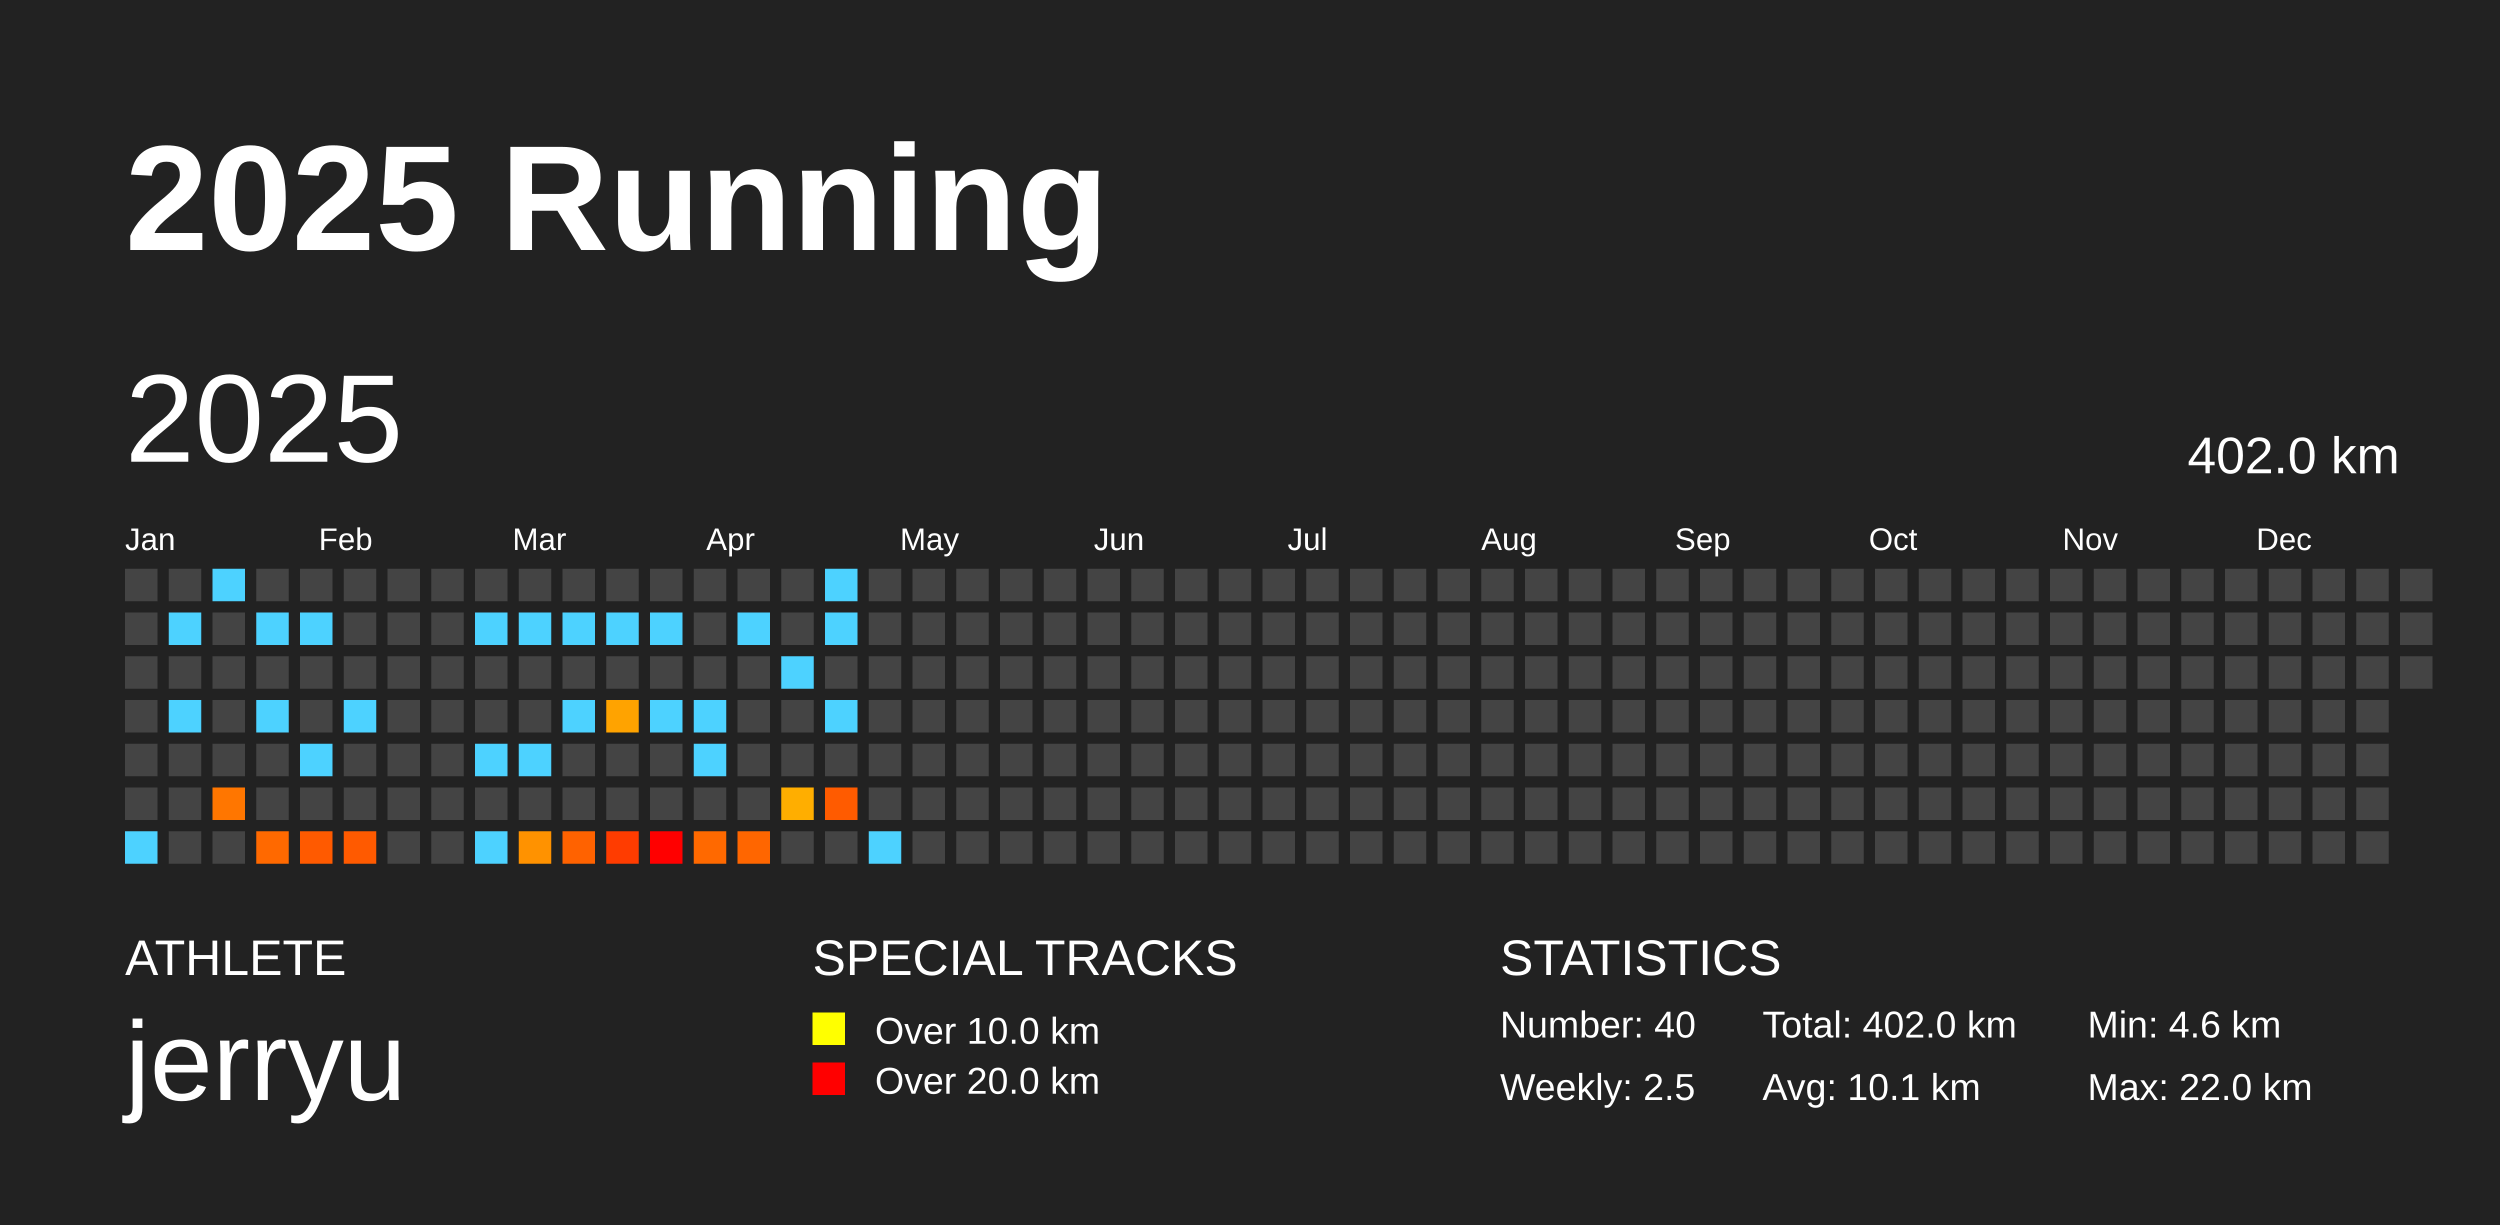
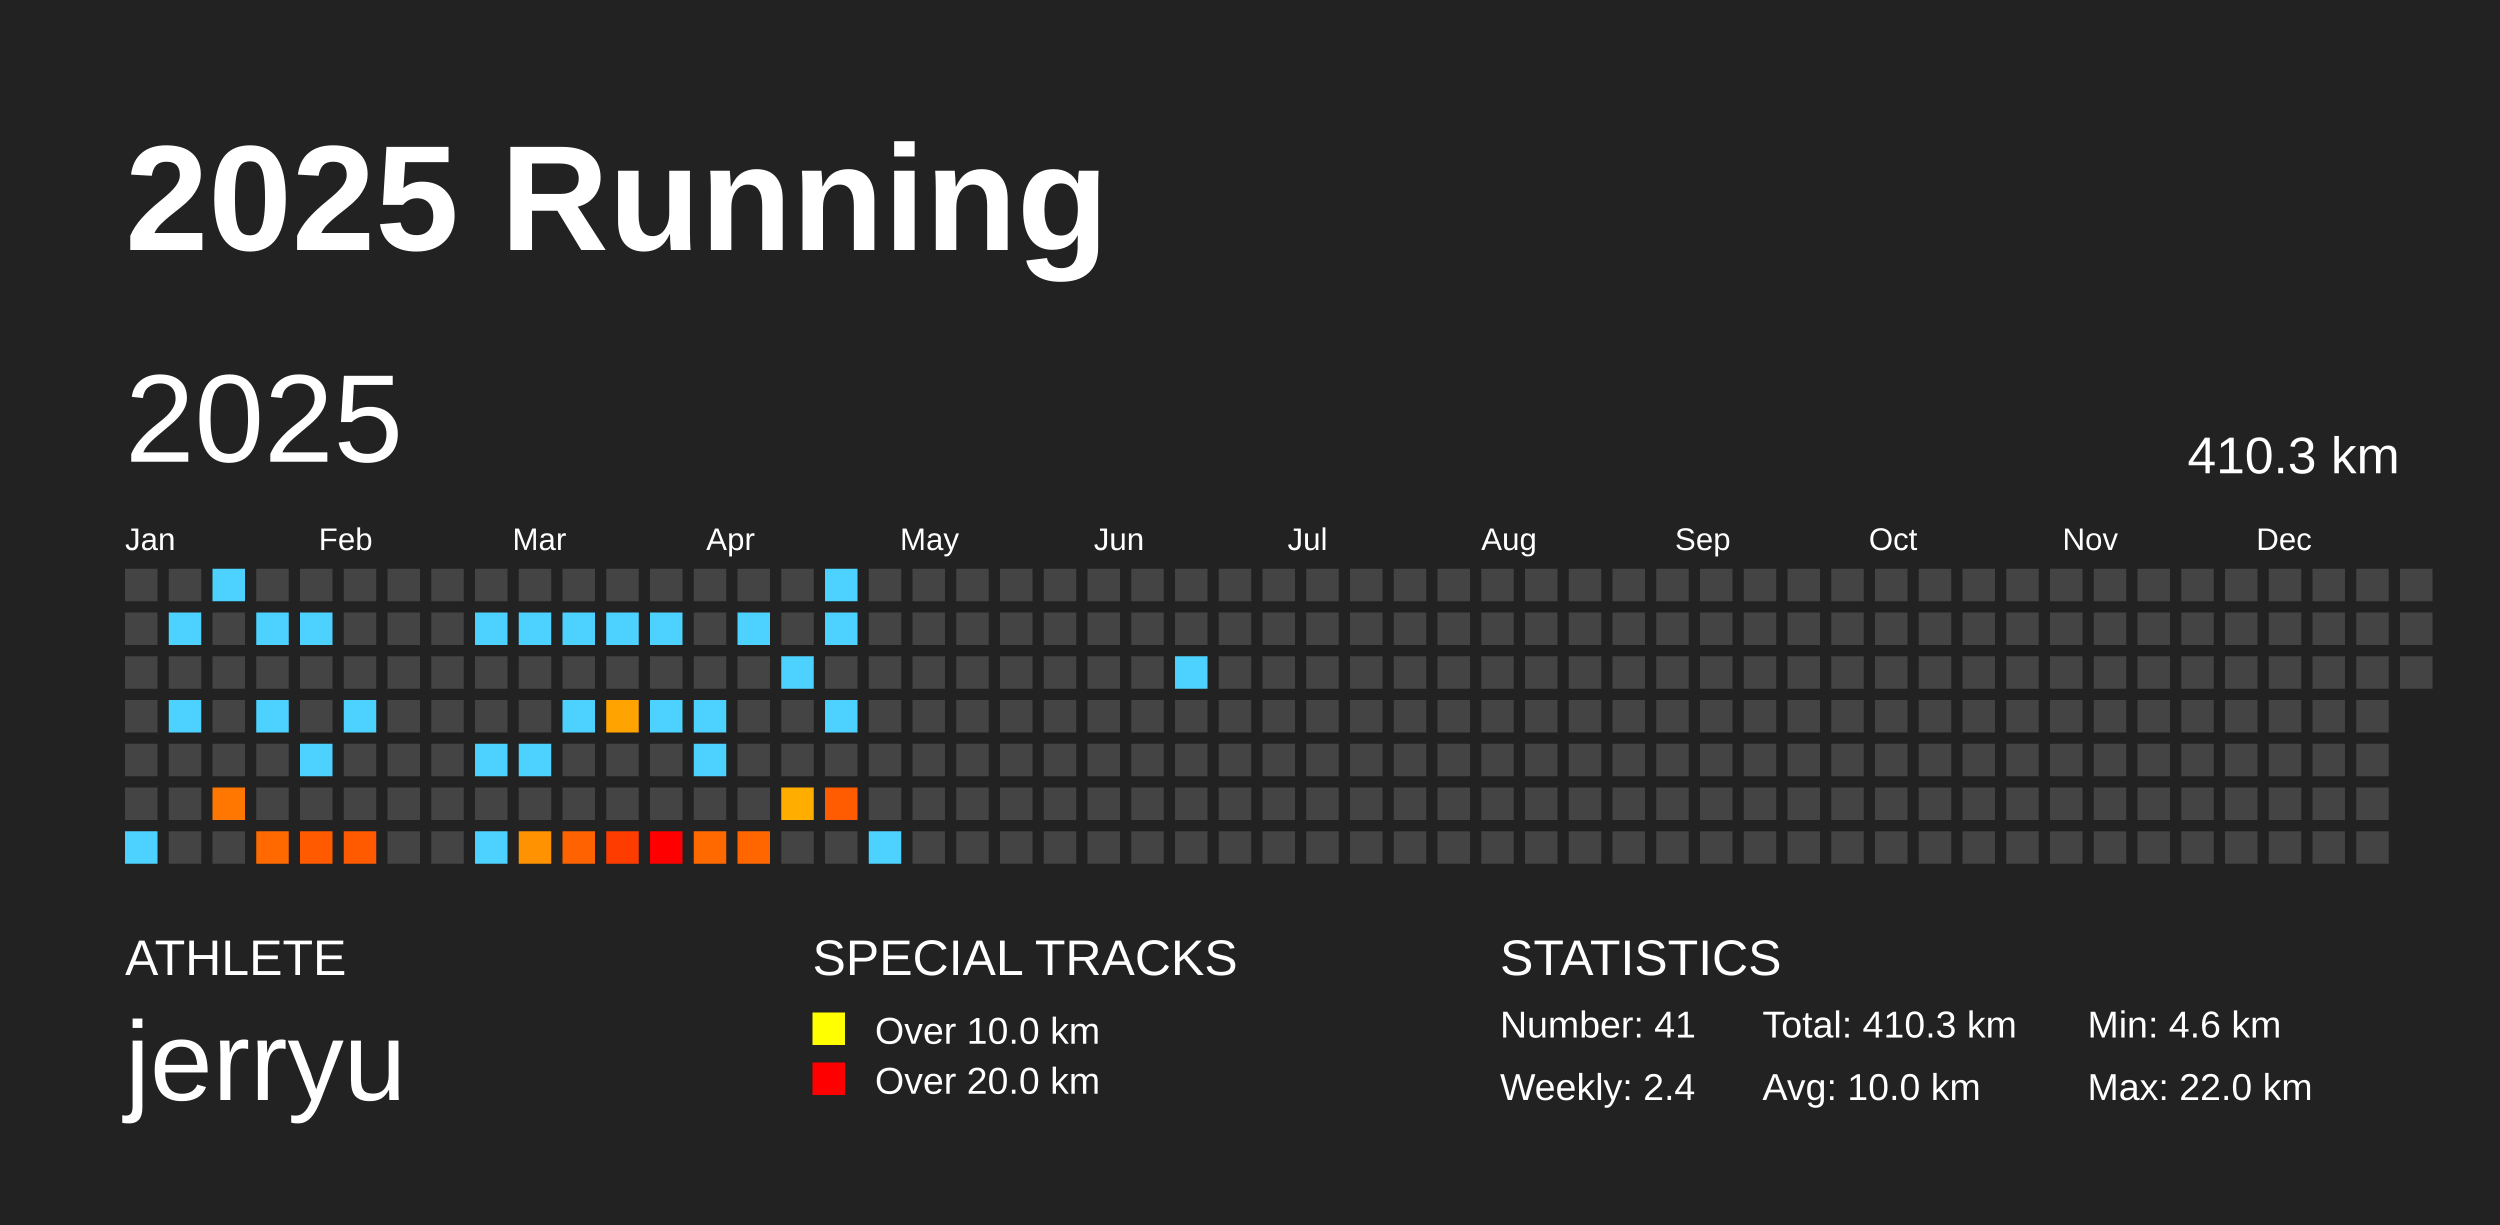
<svg xmlns="http://www.w3.org/2000/svg" baseProfile="full" height="98mm" version="1.1" viewBox="0,0,200,98" width="200mm">
  <defs />
  <rect fill="#222222" height="98" width="200" x="0" y="0" />
  <text fill="#FFFFFF" style="font-size:12px; font-family:Arial; font-weight:bold;" x="10" y="20">2025 Running</text>
  <text fill="#FFFFFF" style="font-size:4px; font-family:Arial" x="10" y="78">ATHLETE</text>
  <text fill="#FFFFFF" style="font-size:9px; font-family:Arial" x="10" y="88">jerryu</text>
  <text fill="#FFFFFF" style="font-size:4px; font-family:Arial" x="65" y="78">SPECIAL TRACKS</text>
  <rect fill="yellow" height="2.6" width="2.6" x="65" y="81" />
  <text fill="#FFFFFF" style="font-size:3px; font-family:Arial" x="70" y="83.5">Over 10.0 km</text>
  <rect fill="red" height="2.6" width="2.6" x="65" y="85" />
  <text fill="#FFFFFF" style="font-size:3px; font-family:Arial" x="70" y="87.5">Over 20.0 km</text>
  <text fill="#FFFFFF" style="font-size:4px; font-family:Arial" x="120" y="78">STATISTICS</text>
-   <text fill="#FFFFFF" style="font-size:3px; font-family:Arial" x="120" y="83">Number: 40</text>
-   <text fill="#FFFFFF" style="font-size:3px; font-family:Arial" x="120" y="88">Weekly: 2.5</text>
-   <text fill="#FFFFFF" style="font-size:3px; font-family:Arial" x="141" y="83">Total: 402.0 km</text>
-   <text fill="#FFFFFF" style="font-size:3px; font-family:Arial" x="141" y="88">Avg: 10.1 km</text>
+   <text fill="#FFFFFF" style="font-size:3px; font-family:Arial" x="120" y="83">Number: 41</text>
+   <text fill="#FFFFFF" style="font-size:3px; font-family:Arial" x="120" y="88">Weekly: 2.4</text>
+   <text fill="#FFFFFF" style="font-size:3px; font-family:Arial" x="141" y="83">Total: 410.3 km</text>
+   <text fill="#FFFFFF" style="font-size:3px; font-family:Arial" x="141" y="88">Avg: 10.0 km</text>
  <text fill="#FFFFFF" style="font-size:3px; font-family:Arial" x="167" y="83">Min: 4.6 km</text>
  <text fill="#FFFFFF" style="font-size:3px; font-family:Arial" x="167" y="88">Max: 22.0 km</text>
  <text dominant-baseline="hanging" fill="#FFFFFF" style="font-size:10.0px; font-family:Arial;" x="10" y="30">2025</text>
-   <text dominant-baseline="hanging" fill="#FFFFFF" style="font-size:4.125px; font-family:Arial;" x="175" y="35">402.0 km</text>
+   <text dominant-baseline="hanging" fill="#FFFFFF" style="font-size:4.125px; font-family:Arial;" x="175" y="35">410.3 km</text>
  <text fill="#FFFFFF" style="font-size:2.5px; font-family:Arial" x="10.0" y="44">Jan</text>
  <text fill="#FFFFFF" style="font-size:2.5px; font-family:Arial" x="25.5" y="44">Feb</text>
  <text fill="#FFFFFF" style="font-size:2.5px; font-family:Arial" x="41.0" y="44">Mar</text>
  <text fill="#FFFFFF" style="font-size:2.5px; font-family:Arial" x="56.5" y="44">Apr</text>
  <text fill="#FFFFFF" style="font-size:2.5px; font-family:Arial" x="72.0" y="44">May</text>
  <text fill="#FFFFFF" style="font-size:2.5px; font-family:Arial" x="87.5" y="44">Jun</text>
  <text fill="#FFFFFF" style="font-size:2.5px; font-family:Arial" x="103.0" y="44">Jul</text>
  <text fill="#FFFFFF" style="font-size:2.5px; font-family:Arial" x="118.5" y="44">Aug</text>
  <text fill="#FFFFFF" style="font-size:2.5px; font-family:Arial" x="134.0" y="44">Sep</text>
  <text fill="#FFFFFF" style="font-size:2.5px; font-family:Arial" x="149.5" y="44">Oct</text>
  <text fill="#FFFFFF" style="font-size:2.5px; font-family:Arial" x="165.0" y="44">Nov</text>
  <text fill="#FFFFFF" style="font-size:2.5px; font-family:Arial" x="180.5" y="44">Dec</text>
  <rect fill="#444444" height="2.6" width="2.6" x="10.0" y="45.5" />
  <rect fill="#444444" height="2.6" width="2.6" x="10.0" y="49.0" />
  <rect fill="#444444" height="2.6" width="2.6" x="10.0" y="52.5" />
  <rect fill="#444444" height="2.6" width="2.6" x="10.0" y="56.0" />
  <rect fill="#444444" height="2.6" width="2.6" x="10.0" y="59.5" />
  <rect fill="#444444" height="2.6" width="2.6" x="10.0" y="63.0" />
  <rect fill="#4dd2ff" height="2.6" width="2.6" x="10.0" y="66.5" />
  <rect fill="#444444" height="2.6" width="2.6" x="13.5" y="45.5" />
  <rect fill="#4dd2ff" height="2.6" width="2.6" x="13.5" y="49.0" />
  <rect fill="#444444" height="2.6" width="2.6" x="13.5" y="52.5" />
  <rect fill="#4dd2ff" height="2.6" width="2.6" x="13.5" y="56.0" />
  <rect fill="#444444" height="2.6" width="2.6" x="13.5" y="59.5" />
  <rect fill="#444444" height="2.6" width="2.6" x="13.5" y="63.0" />
  <rect fill="#444444" height="2.6" width="2.6" x="13.5" y="66.5" />
  <rect fill="#4dd2ff" height="2.6" width="2.6" x="17.0" y="45.5" />
  <rect fill="#444444" height="2.6" width="2.6" x="17.0" y="49.0" />
  <rect fill="#444444" height="2.6" width="2.6" x="17.0" y="52.5" />
  <rect fill="#444444" height="2.6" width="2.6" x="17.0" y="56.0" />
  <rect fill="#444444" height="2.6" width="2.6" x="17.0" y="59.5" />
  <rect fill="#ff7600" height="2.6" width="2.6" x="17.0" y="63.0" />
  <rect fill="#444444" height="2.6" width="2.6" x="17.0" y="66.5" />
  <rect fill="#444444" height="2.6" width="2.6" x="20.5" y="45.5" />
  <rect fill="#4dd2ff" height="2.6" width="2.6" x="20.5" y="49.0" />
  <rect fill="#444444" height="2.6" width="2.6" x="20.5" y="52.5" />
  <rect fill="#4dd2ff" height="2.6" width="2.6" x="20.5" y="56.0" />
  <rect fill="#444444" height="2.6" width="2.6" x="20.5" y="59.5" />
  <rect fill="#444444" height="2.6" width="2.6" x="20.5" y="63.0" />
  <rect fill="#ff6900" height="2.6" width="2.6" x="20.5" y="66.5" />
  <rect fill="#444444" height="2.6" width="2.6" x="24.0" y="45.5" />
  <rect fill="#4dd2ff" height="2.6" width="2.6" x="24.0" y="49.0" />
  <rect fill="#444444" height="2.6" width="2.6" x="24.0" y="52.5" />
  <rect fill="#444444" height="2.6" width="2.6" x="24.0" y="56.0" />
  <rect fill="#4dd2ff" height="2.6" width="2.6" x="24.0" y="59.5" />
  <rect fill="#444444" height="2.6" width="2.6" x="24.0" y="63.0" />
  <rect fill="#ff5a00" height="2.6" width="2.6" x="24.0" y="66.5" />
  <rect fill="#444444" height="2.6" width="2.6" x="27.5" y="45.5" />
  <rect fill="#444444" height="2.6" width="2.6" x="27.5" y="49.0" />
  <rect fill="#444444" height="2.6" width="2.6" x="27.5" y="52.5" />
  <rect fill="#4dd2ff" height="2.6" width="2.6" x="27.5" y="56.0" />
  <rect fill="#444444" height="2.6" width="2.6" x="27.5" y="59.5" />
  <rect fill="#444444" height="2.6" width="2.6" x="27.5" y="63.0" />
  <rect fill="#ff5a00" height="2.6" width="2.6" x="27.5" y="66.5" />
  <rect fill="#444444" height="2.6" width="2.6" x="31.0" y="45.5" />
  <rect fill="#444444" height="2.6" width="2.6" x="31.0" y="49.0" />
  <rect fill="#444444" height="2.6" width="2.6" x="31.0" y="52.5" />
  <rect fill="#444444" height="2.6" width="2.6" x="31.0" y="56.0" />
  <rect fill="#444444" height="2.6" width="2.6" x="31.0" y="59.5" />
  <rect fill="#444444" height="2.6" width="2.6" x="31.0" y="63.0" />
  <rect fill="#444444" height="2.6" width="2.6" x="31.0" y="66.5" />
  <rect fill="#444444" height="2.6" width="2.6" x="34.5" y="45.5" />
  <rect fill="#444444" height="2.6" width="2.6" x="34.5" y="49.0" />
  <rect fill="#444444" height="2.6" width="2.6" x="34.5" y="52.5" />
  <rect fill="#444444" height="2.6" width="2.6" x="34.5" y="56.0" />
  <rect fill="#444444" height="2.6" width="2.6" x="34.5" y="59.5" />
  <rect fill="#444444" height="2.6" width="2.6" x="34.5" y="63.0" />
  <rect fill="#444444" height="2.6" width="2.6" x="34.5" y="66.5" />
  <rect fill="#444444" height="2.6" width="2.6" x="38.0" y="45.5" />
  <rect fill="#4dd2ff" height="2.6" width="2.6" x="38.0" y="49.0" />
  <rect fill="#444444" height="2.6" width="2.6" x="38.0" y="52.5" />
  <rect fill="#444444" height="2.6" width="2.6" x="38.0" y="56.0" />
  <rect fill="#4dd2ff" height="2.6" width="2.6" x="38.0" y="59.5" />
  <rect fill="#444444" height="2.6" width="2.6" x="38.0" y="63.0" />
  <rect fill="#4dd2ff" height="2.6" width="2.6" x="38.0" y="66.5" />
  <rect fill="#444444" height="2.6" width="2.6" x="41.5" y="45.5" />
  <rect fill="#4dd2ff" height="2.6" width="2.6" x="41.5" y="49.0" />
  <rect fill="#444444" height="2.6" width="2.6" x="41.5" y="52.5" />
  <rect fill="#444444" height="2.6" width="2.6" x="41.5" y="56.0" />
  <rect fill="#4dd2ff" height="2.6" width="2.6" x="41.5" y="59.5" />
  <rect fill="#444444" height="2.6" width="2.6" x="41.5" y="63.0" />
  <rect fill="#ff9200" height="2.6" width="2.6" x="41.5" y="66.5" />
  <rect fill="#444444" height="2.6" width="2.6" x="45.0" y="45.5" />
  <rect fill="#4dd2ff" height="2.6" width="2.6" x="45.0" y="49.0" />
  <rect fill="#444444" height="2.6" width="2.6" x="45.0" y="52.5" />
  <rect fill="#4dd2ff" height="2.6" width="2.6" x="45.0" y="56.0" />
  <rect fill="#444444" height="2.6" width="2.6" x="45.0" y="59.5" />
  <rect fill="#444444" height="2.6" width="2.6" x="45.0" y="63.0" />
  <rect fill="#ff6200" height="2.6" width="2.6" x="45.0" y="66.5" />
  <rect fill="#444444" height="2.6" width="2.6" x="48.5" y="45.5" />
  <rect fill="#4dd2ff" height="2.6" width="2.6" x="48.5" y="49.0" />
  <rect fill="#444444" height="2.6" width="2.6" x="48.5" y="52.5" />
  <rect fill="#ffa300" height="2.6" width="2.6" x="48.5" y="56.0" />
  <rect fill="#444444" height="2.6" width="2.6" x="48.5" y="59.5" />
  <rect fill="#444444" height="2.6" width="2.6" x="48.5" y="63.0" />
  <rect fill="#ff3c00" height="2.6" width="2.6" x="48.5" y="66.5" />
  <rect fill="#444444" height="2.6" width="2.6" x="52.0" y="45.5" />
  <rect fill="#4dd2ff" height="2.6" width="2.6" x="52.0" y="49.0" />
  <rect fill="#444444" height="2.6" width="2.6" x="52.0" y="52.5" />
  <rect fill="#4dd2ff" height="2.6" width="2.6" x="52.0" y="56.0" />
  <rect fill="#444444" height="2.6" width="2.6" x="52.0" y="59.5" />
  <rect fill="#444444" height="2.6" width="2.6" x="52.0" y="63.0" />
  <rect fill="red" height="2.6" width="2.6" x="52.0" y="66.5" />
  <rect fill="#444444" height="2.6" width="2.6" x="55.5" y="45.5" />
  <rect fill="#444444" height="2.6" width="2.6" x="55.5" y="49.0" />
  <rect fill="#444444" height="2.6" width="2.6" x="55.5" y="52.5" />
  <rect fill="#4dd2ff" height="2.6" width="2.6" x="55.5" y="56.0" />
  <rect fill="#4dd2ff" height="2.6" width="2.6" x="55.5" y="59.5" />
  <rect fill="#444444" height="2.6" width="2.6" x="55.5" y="63.0" />
  <rect fill="#ff6900" height="2.6" width="2.6" x="55.5" y="66.5" />
  <rect fill="#444444" height="2.6" width="2.6" x="59.0" y="45.5" />
  <rect fill="#4dd2ff" height="2.6" width="2.6" x="59.0" y="49.0" />
  <rect fill="#444444" height="2.6" width="2.6" x="59.0" y="52.5" />
  <rect fill="#444444" height="2.6" width="2.6" x="59.0" y="56.0" />
  <rect fill="#444444" height="2.6" width="2.6" x="59.0" y="59.5" />
  <rect fill="#444444" height="2.6" width="2.6" x="59.0" y="63.0" />
  <rect fill="#ff6600" height="2.6" width="2.6" x="59.0" y="66.5" />
  <rect fill="#444444" height="2.6" width="2.6" x="62.5" y="45.5" />
  <rect fill="#444444" height="2.6" width="2.6" x="62.5" y="49.0" />
  <rect fill="#4dd2ff" height="2.6" width="2.6" x="62.5" y="52.5" />
  <rect fill="#444444" height="2.6" width="2.6" x="62.5" y="56.0" />
  <rect fill="#444444" height="2.6" width="2.6" x="62.5" y="59.5" />
  <rect fill="#ffae00" height="2.6" width="2.6" x="62.5" y="63.0" />
  <rect fill="#444444" height="2.6" width="2.6" x="62.5" y="66.5" />
  <rect fill="#4dd2ff" height="2.6" width="2.6" x="66.0" y="45.5" />
  <rect fill="#4dd2ff" height="2.6" width="2.6" x="66.0" y="49.0" />
  <rect fill="#444444" height="2.6" width="2.6" x="66.0" y="52.5" />
  <rect fill="#4dd2ff" height="2.6" width="2.6" x="66.0" y="56.0" />
  <rect fill="#444444" height="2.6" width="2.6" x="66.0" y="59.5" />
  <rect fill="#ff5b00" height="2.6" width="2.6" x="66.0" y="63.0" />
  <rect fill="#444444" height="2.6" width="2.6" x="66.0" y="66.5" />
  <rect fill="#444444" height="2.6" width="2.6" x="69.5" y="45.5" />
  <rect fill="#444444" height="2.6" width="2.6" x="69.5" y="49.0" />
  <rect fill="#444444" height="2.6" width="2.6" x="69.5" y="52.5" />
  <rect fill="#444444" height="2.6" width="2.6" x="69.5" y="56.0" />
  <rect fill="#444444" height="2.6" width="2.6" x="69.5" y="59.5" />
  <rect fill="#444444" height="2.6" width="2.6" x="69.5" y="63.0" />
  <rect fill="#4dd2ff" height="2.6" width="2.6" x="69.5" y="66.5" />
  <rect fill="#444444" height="2.6" width="2.6" x="73.0" y="45.5" />
  <rect fill="#444444" height="2.6" width="2.6" x="73.0" y="49.0" />
  <rect fill="#444444" height="2.6" width="2.6" x="73.0" y="52.5" />
  <rect fill="#444444" height="2.6" width="2.6" x="73.0" y="56.0" />
  <rect fill="#444444" height="2.6" width="2.6" x="73.0" y="59.5" />
  <rect fill="#444444" height="2.6" width="2.6" x="73.0" y="63.0" />
  <rect fill="#444444" height="2.6" width="2.6" x="73.0" y="66.5" />
  <rect fill="#444444" height="2.6" width="2.6" x="76.5" y="45.5" />
  <rect fill="#444444" height="2.6" width="2.6" x="76.5" y="49.0" />
  <rect fill="#444444" height="2.6" width="2.6" x="76.5" y="52.5" />
  <rect fill="#444444" height="2.6" width="2.6" x="76.5" y="56.0" />
  <rect fill="#444444" height="2.6" width="2.6" x="76.5" y="59.5" />
  <rect fill="#444444" height="2.6" width="2.6" x="76.5" y="63.0" />
  <rect fill="#444444" height="2.6" width="2.6" x="76.5" y="66.5" />
  <rect fill="#444444" height="2.6" width="2.6" x="80.0" y="45.5" />
  <rect fill="#444444" height="2.6" width="2.6" x="80.0" y="49.0" />
  <rect fill="#444444" height="2.6" width="2.6" x="80.0" y="52.5" />
  <rect fill="#444444" height="2.6" width="2.6" x="80.0" y="56.0" />
  <rect fill="#444444" height="2.6" width="2.6" x="80.0" y="59.5" />
  <rect fill="#444444" height="2.6" width="2.6" x="80.0" y="63.0" />
  <rect fill="#444444" height="2.6" width="2.6" x="80.0" y="66.5" />
  <rect fill="#444444" height="2.6" width="2.6" x="83.5" y="45.5" />
  <rect fill="#444444" height="2.6" width="2.6" x="83.5" y="49.0" />
  <rect fill="#444444" height="2.6" width="2.6" x="83.5" y="52.5" />
  <rect fill="#444444" height="2.6" width="2.6" x="83.5" y="56.0" />
  <rect fill="#444444" height="2.6" width="2.6" x="83.5" y="59.5" />
  <rect fill="#444444" height="2.6" width="2.6" x="83.5" y="63.0" />
  <rect fill="#444444" height="2.6" width="2.6" x="83.5" y="66.5" />
  <rect fill="#444444" height="2.6" width="2.6" x="87.0" y="45.5" />
  <rect fill="#444444" height="2.6" width="2.6" x="87.0" y="49.0" />
  <rect fill="#444444" height="2.6" width="2.6" x="87.0" y="52.5" />
  <rect fill="#444444" height="2.6" width="2.6" x="87.0" y="56.0" />
  <rect fill="#444444" height="2.6" width="2.6" x="87.0" y="59.5" />
  <rect fill="#444444" height="2.6" width="2.6" x="87.0" y="63.0" />
  <rect fill="#444444" height="2.6" width="2.6" x="87.0" y="66.5" />
  <rect fill="#444444" height="2.6" width="2.6" x="90.5" y="45.5" />
  <rect fill="#444444" height="2.6" width="2.6" x="90.5" y="49.0" />
  <rect fill="#444444" height="2.6" width="2.6" x="90.5" y="52.5" />
  <rect fill="#444444" height="2.6" width="2.6" x="90.5" y="56.0" />
  <rect fill="#444444" height="2.6" width="2.6" x="90.5" y="59.5" />
  <rect fill="#444444" height="2.6" width="2.6" x="90.5" y="63.0" />
  <rect fill="#444444" height="2.6" width="2.6" x="90.5" y="66.5" />
  <rect fill="#444444" height="2.6" width="2.6" x="94.0" y="45.5" />
  <rect fill="#444444" height="2.6" width="2.6" x="94.0" y="49.0" />
-   <rect fill="#444444" height="2.6" width="2.6" x="94.0" y="52.5" />
+   <rect fill="#4dd2ff" height="2.6" width="2.6" x="94.0" y="52.5" />
  <rect fill="#444444" height="2.6" width="2.6" x="94.0" y="56.0" />
  <rect fill="#444444" height="2.6" width="2.6" x="94.0" y="59.5" />
  <rect fill="#444444" height="2.6" width="2.6" x="94.0" y="63.0" />
  <rect fill="#444444" height="2.6" width="2.6" x="94.0" y="66.5" />
  <rect fill="#444444" height="2.6" width="2.6" x="97.5" y="45.5" />
  <rect fill="#444444" height="2.6" width="2.6" x="97.5" y="49.0" />
  <rect fill="#444444" height="2.6" width="2.6" x="97.5" y="52.5" />
  <rect fill="#444444" height="2.6" width="2.6" x="97.5" y="56.0" />
  <rect fill="#444444" height="2.6" width="2.6" x="97.5" y="59.5" />
  <rect fill="#444444" height="2.6" width="2.6" x="97.5" y="63.0" />
  <rect fill="#444444" height="2.6" width="2.6" x="97.5" y="66.5" />
  <rect fill="#444444" height="2.6" width="2.6" x="101.0" y="45.5" />
  <rect fill="#444444" height="2.6" width="2.6" x="101.0" y="49.0" />
  <rect fill="#444444" height="2.6" width="2.6" x="101.0" y="52.5" />
  <rect fill="#444444" height="2.6" width="2.6" x="101.0" y="56.0" />
  <rect fill="#444444" height="2.6" width="2.6" x="101.0" y="59.5" />
  <rect fill="#444444" height="2.6" width="2.6" x="101.0" y="63.0" />
  <rect fill="#444444" height="2.6" width="2.6" x="101.0" y="66.5" />
  <rect fill="#444444" height="2.6" width="2.6" x="104.5" y="45.5" />
  <rect fill="#444444" height="2.6" width="2.6" x="104.5" y="49.0" />
  <rect fill="#444444" height="2.6" width="2.6" x="104.5" y="52.5" />
  <rect fill="#444444" height="2.6" width="2.6" x="104.5" y="56.0" />
  <rect fill="#444444" height="2.6" width="2.6" x="104.5" y="59.5" />
  <rect fill="#444444" height="2.6" width="2.6" x="104.5" y="63.0" />
  <rect fill="#444444" height="2.6" width="2.6" x="104.5" y="66.5" />
  <rect fill="#444444" height="2.6" width="2.6" x="108.0" y="45.5" />
  <rect fill="#444444" height="2.6" width="2.6" x="108.0" y="49.0" />
  <rect fill="#444444" height="2.6" width="2.6" x="108.0" y="52.5" />
  <rect fill="#444444" height="2.6" width="2.6" x="108.0" y="56.0" />
  <rect fill="#444444" height="2.6" width="2.6" x="108.0" y="59.5" />
  <rect fill="#444444" height="2.6" width="2.6" x="108.0" y="63.0" />
  <rect fill="#444444" height="2.6" width="2.6" x="108.0" y="66.5" />
  <rect fill="#444444" height="2.6" width="2.6" x="111.5" y="45.5" />
  <rect fill="#444444" height="2.6" width="2.6" x="111.5" y="49.0" />
  <rect fill="#444444" height="2.6" width="2.6" x="111.5" y="52.5" />
  <rect fill="#444444" height="2.6" width="2.6" x="111.5" y="56.0" />
  <rect fill="#444444" height="2.6" width="2.6" x="111.5" y="59.5" />
  <rect fill="#444444" height="2.6" width="2.6" x="111.5" y="63.0" />
  <rect fill="#444444" height="2.6" width="2.6" x="111.5" y="66.5" />
  <rect fill="#444444" height="2.6" width="2.6" x="115.0" y="45.5" />
  <rect fill="#444444" height="2.6" width="2.6" x="115.0" y="49.0" />
  <rect fill="#444444" height="2.6" width="2.6" x="115.0" y="52.5" />
  <rect fill="#444444" height="2.6" width="2.6" x="115.0" y="56.0" />
  <rect fill="#444444" height="2.6" width="2.6" x="115.0" y="59.5" />
  <rect fill="#444444" height="2.6" width="2.6" x="115.0" y="63.0" />
  <rect fill="#444444" height="2.6" width="2.6" x="115.0" y="66.5" />
  <rect fill="#444444" height="2.6" width="2.6" x="118.5" y="45.5" />
  <rect fill="#444444" height="2.6" width="2.6" x="118.5" y="49.0" />
  <rect fill="#444444" height="2.6" width="2.6" x="118.5" y="52.5" />
  <rect fill="#444444" height="2.6" width="2.6" x="118.5" y="56.0" />
  <rect fill="#444444" height="2.6" width="2.6" x="118.5" y="59.5" />
  <rect fill="#444444" height="2.6" width="2.6" x="118.5" y="63.0" />
  <rect fill="#444444" height="2.6" width="2.6" x="118.5" y="66.5" />
  <rect fill="#444444" height="2.6" width="2.6" x="122.0" y="45.5" />
  <rect fill="#444444" height="2.6" width="2.6" x="122.0" y="49.0" />
  <rect fill="#444444" height="2.6" width="2.6" x="122.0" y="52.5" />
  <rect fill="#444444" height="2.6" width="2.6" x="122.0" y="56.0" />
  <rect fill="#444444" height="2.6" width="2.6" x="122.0" y="59.5" />
  <rect fill="#444444" height="2.6" width="2.6" x="122.0" y="63.0" />
  <rect fill="#444444" height="2.6" width="2.6" x="122.0" y="66.5" />
  <rect fill="#444444" height="2.6" width="2.6" x="125.5" y="45.5" />
  <rect fill="#444444" height="2.6" width="2.6" x="125.5" y="49.0" />
  <rect fill="#444444" height="2.6" width="2.6" x="125.5" y="52.5" />
  <rect fill="#444444" height="2.6" width="2.6" x="125.5" y="56.0" />
  <rect fill="#444444" height="2.6" width="2.6" x="125.5" y="59.5" />
  <rect fill="#444444" height="2.6" width="2.6" x="125.5" y="63.0" />
  <rect fill="#444444" height="2.6" width="2.6" x="125.5" y="66.5" />
  <rect fill="#444444" height="2.6" width="2.6" x="129.0" y="45.5" />
  <rect fill="#444444" height="2.6" width="2.6" x="129.0" y="49.0" />
  <rect fill="#444444" height="2.6" width="2.6" x="129.0" y="52.5" />
  <rect fill="#444444" height="2.6" width="2.6" x="129.0" y="56.0" />
  <rect fill="#444444" height="2.6" width="2.6" x="129.0" y="59.5" />
  <rect fill="#444444" height="2.6" width="2.6" x="129.0" y="63.0" />
  <rect fill="#444444" height="2.6" width="2.6" x="129.0" y="66.5" />
  <rect fill="#444444" height="2.6" width="2.6" x="132.5" y="45.5" />
  <rect fill="#444444" height="2.6" width="2.6" x="132.5" y="49.0" />
  <rect fill="#444444" height="2.6" width="2.6" x="132.5" y="52.5" />
  <rect fill="#444444" height="2.6" width="2.6" x="132.5" y="56.0" />
  <rect fill="#444444" height="2.6" width="2.6" x="132.5" y="59.5" />
  <rect fill="#444444" height="2.6" width="2.6" x="132.5" y="63.0" />
  <rect fill="#444444" height="2.6" width="2.6" x="132.5" y="66.5" />
  <rect fill="#444444" height="2.6" width="2.6" x="136.0" y="45.5" />
  <rect fill="#444444" height="2.6" width="2.6" x="136.0" y="49.0" />
  <rect fill="#444444" height="2.6" width="2.6" x="136.0" y="52.5" />
  <rect fill="#444444" height="2.6" width="2.6" x="136.0" y="56.0" />
  <rect fill="#444444" height="2.6" width="2.6" x="136.0" y="59.5" />
  <rect fill="#444444" height="2.6" width="2.6" x="136.0" y="63.0" />
  <rect fill="#444444" height="2.6" width="2.6" x="136.0" y="66.5" />
  <rect fill="#444444" height="2.6" width="2.6" x="139.5" y="45.5" />
  <rect fill="#444444" height="2.6" width="2.6" x="139.5" y="49.0" />
  <rect fill="#444444" height="2.6" width="2.6" x="139.5" y="52.5" />
  <rect fill="#444444" height="2.6" width="2.6" x="139.5" y="56.0" />
  <rect fill="#444444" height="2.6" width="2.6" x="139.5" y="59.5" />
  <rect fill="#444444" height="2.6" width="2.6" x="139.5" y="63.0" />
  <rect fill="#444444" height="2.6" width="2.6" x="139.5" y="66.5" />
  <rect fill="#444444" height="2.6" width="2.6" x="143.0" y="45.5" />
  <rect fill="#444444" height="2.6" width="2.6" x="143.0" y="49.0" />
  <rect fill="#444444" height="2.6" width="2.6" x="143.0" y="52.5" />
  <rect fill="#444444" height="2.6" width="2.6" x="143.0" y="56.0" />
  <rect fill="#444444" height="2.6" width="2.6" x="143.0" y="59.5" />
  <rect fill="#444444" height="2.6" width="2.6" x="143.0" y="63.0" />
  <rect fill="#444444" height="2.6" width="2.6" x="143.0" y="66.5" />
  <rect fill="#444444" height="2.6" width="2.6" x="146.5" y="45.5" />
  <rect fill="#444444" height="2.6" width="2.6" x="146.5" y="49.0" />
  <rect fill="#444444" height="2.6" width="2.6" x="146.5" y="52.5" />
  <rect fill="#444444" height="2.6" width="2.6" x="146.5" y="56.0" />
  <rect fill="#444444" height="2.6" width="2.6" x="146.5" y="59.5" />
  <rect fill="#444444" height="2.6" width="2.6" x="146.5" y="63.0" />
  <rect fill="#444444" height="2.6" width="2.6" x="146.5" y="66.5" />
  <rect fill="#444444" height="2.6" width="2.6" x="150.0" y="45.5" />
  <rect fill="#444444" height="2.6" width="2.6" x="150.0" y="49.0" />
  <rect fill="#444444" height="2.6" width="2.6" x="150.0" y="52.5" />
  <rect fill="#444444" height="2.6" width="2.6" x="150.0" y="56.0" />
  <rect fill="#444444" height="2.6" width="2.6" x="150.0" y="59.5" />
  <rect fill="#444444" height="2.6" width="2.6" x="150.0" y="63.0" />
  <rect fill="#444444" height="2.6" width="2.6" x="150.0" y="66.5" />
  <rect fill="#444444" height="2.6" width="2.6" x="153.5" y="45.5" />
  <rect fill="#444444" height="2.6" width="2.6" x="153.5" y="49.0" />
  <rect fill="#444444" height="2.6" width="2.6" x="153.5" y="52.5" />
  <rect fill="#444444" height="2.6" width="2.6" x="153.5" y="56.0" />
  <rect fill="#444444" height="2.6" width="2.6" x="153.5" y="59.5" />
  <rect fill="#444444" height="2.6" width="2.6" x="153.5" y="63.0" />
  <rect fill="#444444" height="2.6" width="2.6" x="153.5" y="66.5" />
  <rect fill="#444444" height="2.6" width="2.6" x="157.0" y="45.5" />
  <rect fill="#444444" height="2.6" width="2.6" x="157.0" y="49.0" />
  <rect fill="#444444" height="2.6" width="2.6" x="157.0" y="52.5" />
  <rect fill="#444444" height="2.6" width="2.6" x="157.0" y="56.0" />
  <rect fill="#444444" height="2.6" width="2.6" x="157.0" y="59.5" />
  <rect fill="#444444" height="2.6" width="2.6" x="157.0" y="63.0" />
  <rect fill="#444444" height="2.6" width="2.6" x="157.0" y="66.5" />
  <rect fill="#444444" height="2.6" width="2.6" x="160.5" y="45.5" />
  <rect fill="#444444" height="2.6" width="2.6" x="160.5" y="49.0" />
  <rect fill="#444444" height="2.6" width="2.6" x="160.5" y="52.5" />
  <rect fill="#444444" height="2.6" width="2.6" x="160.5" y="56.0" />
  <rect fill="#444444" height="2.6" width="2.6" x="160.5" y="59.5" />
  <rect fill="#444444" height="2.6" width="2.6" x="160.5" y="63.0" />
  <rect fill="#444444" height="2.6" width="2.6" x="160.5" y="66.5" />
  <rect fill="#444444" height="2.6" width="2.6" x="164.0" y="45.5" />
  <rect fill="#444444" height="2.6" width="2.6" x="164.0" y="49.0" />
  <rect fill="#444444" height="2.6" width="2.6" x="164.0" y="52.5" />
  <rect fill="#444444" height="2.6" width="2.6" x="164.0" y="56.0" />
  <rect fill="#444444" height="2.6" width="2.6" x="164.0" y="59.5" />
  <rect fill="#444444" height="2.6" width="2.6" x="164.0" y="63.0" />
  <rect fill="#444444" height="2.6" width="2.6" x="164.0" y="66.5" />
  <rect fill="#444444" height="2.6" width="2.6" x="167.5" y="45.5" />
  <rect fill="#444444" height="2.6" width="2.6" x="167.5" y="49.0" />
  <rect fill="#444444" height="2.6" width="2.6" x="167.5" y="52.5" />
  <rect fill="#444444" height="2.6" width="2.6" x="167.5" y="56.0" />
  <rect fill="#444444" height="2.6" width="2.6" x="167.5" y="59.5" />
  <rect fill="#444444" height="2.6" width="2.6" x="167.5" y="63.0" />
  <rect fill="#444444" height="2.6" width="2.6" x="167.5" y="66.5" />
  <rect fill="#444444" height="2.6" width="2.6" x="171.0" y="45.5" />
  <rect fill="#444444" height="2.6" width="2.6" x="171.0" y="49.0" />
  <rect fill="#444444" height="2.6" width="2.6" x="171.0" y="52.5" />
  <rect fill="#444444" height="2.6" width="2.6" x="171.0" y="56.0" />
  <rect fill="#444444" height="2.6" width="2.6" x="171.0" y="59.5" />
  <rect fill="#444444" height="2.6" width="2.6" x="171.0" y="63.0" />
  <rect fill="#444444" height="2.6" width="2.6" x="171.0" y="66.5" />
  <rect fill="#444444" height="2.6" width="2.6" x="174.5" y="45.5" />
  <rect fill="#444444" height="2.6" width="2.6" x="174.5" y="49.0" />
  <rect fill="#444444" height="2.6" width="2.6" x="174.5" y="52.5" />
  <rect fill="#444444" height="2.6" width="2.6" x="174.5" y="56.0" />
  <rect fill="#444444" height="2.6" width="2.6" x="174.5" y="59.5" />
  <rect fill="#444444" height="2.6" width="2.6" x="174.5" y="63.0" />
  <rect fill="#444444" height="2.6" width="2.6" x="174.5" y="66.5" />
  <rect fill="#444444" height="2.6" width="2.6" x="178.0" y="45.5" />
  <rect fill="#444444" height="2.6" width="2.6" x="178.0" y="49.0" />
  <rect fill="#444444" height="2.6" width="2.6" x="178.0" y="52.5" />
  <rect fill="#444444" height="2.6" width="2.6" x="178.0" y="56.0" />
  <rect fill="#444444" height="2.6" width="2.6" x="178.0" y="59.5" />
  <rect fill="#444444" height="2.6" width="2.6" x="178.0" y="63.0" />
  <rect fill="#444444" height="2.6" width="2.6" x="178.0" y="66.5" />
  <rect fill="#444444" height="2.6" width="2.6" x="181.5" y="45.5" />
  <rect fill="#444444" height="2.6" width="2.6" x="181.5" y="49.0" />
  <rect fill="#444444" height="2.6" width="2.6" x="181.5" y="52.5" />
  <rect fill="#444444" height="2.6" width="2.6" x="181.5" y="56.0" />
  <rect fill="#444444" height="2.6" width="2.6" x="181.5" y="59.5" />
  <rect fill="#444444" height="2.6" width="2.6" x="181.5" y="63.0" />
  <rect fill="#444444" height="2.6" width="2.6" x="181.5" y="66.5" />
  <rect fill="#444444" height="2.6" width="2.6" x="185.0" y="45.5" />
  <rect fill="#444444" height="2.6" width="2.6" x="185.0" y="49.0" />
  <rect fill="#444444" height="2.6" width="2.6" x="185.0" y="52.5" />
  <rect fill="#444444" height="2.6" width="2.6" x="185.0" y="56.0" />
  <rect fill="#444444" height="2.6" width="2.6" x="185.0" y="59.5" />
  <rect fill="#444444" height="2.6" width="2.6" x="185.0" y="63.0" />
  <rect fill="#444444" height="2.6" width="2.6" x="185.0" y="66.5" />
  <rect fill="#444444" height="2.6" width="2.6" x="188.5" y="45.5" />
  <rect fill="#444444" height="2.6" width="2.6" x="188.5" y="49.0" />
  <rect fill="#444444" height="2.6" width="2.6" x="188.5" y="52.5" />
  <rect fill="#444444" height="2.6" width="2.6" x="188.5" y="56.0" />
  <rect fill="#444444" height="2.6" width="2.6" x="188.5" y="59.5" />
  <rect fill="#444444" height="2.6" width="2.6" x="188.5" y="63.0" />
  <rect fill="#444444" height="2.6" width="2.6" x="188.5" y="66.5" />
  <rect fill="#444444" height="2.6" width="2.6" x="192.0" y="45.5" />
  <rect fill="#444444" height="2.6" width="2.6" x="192.0" y="49.0" />
  <rect fill="#444444" height="2.6" width="2.6" x="192.0" y="52.5" />
</svg>
